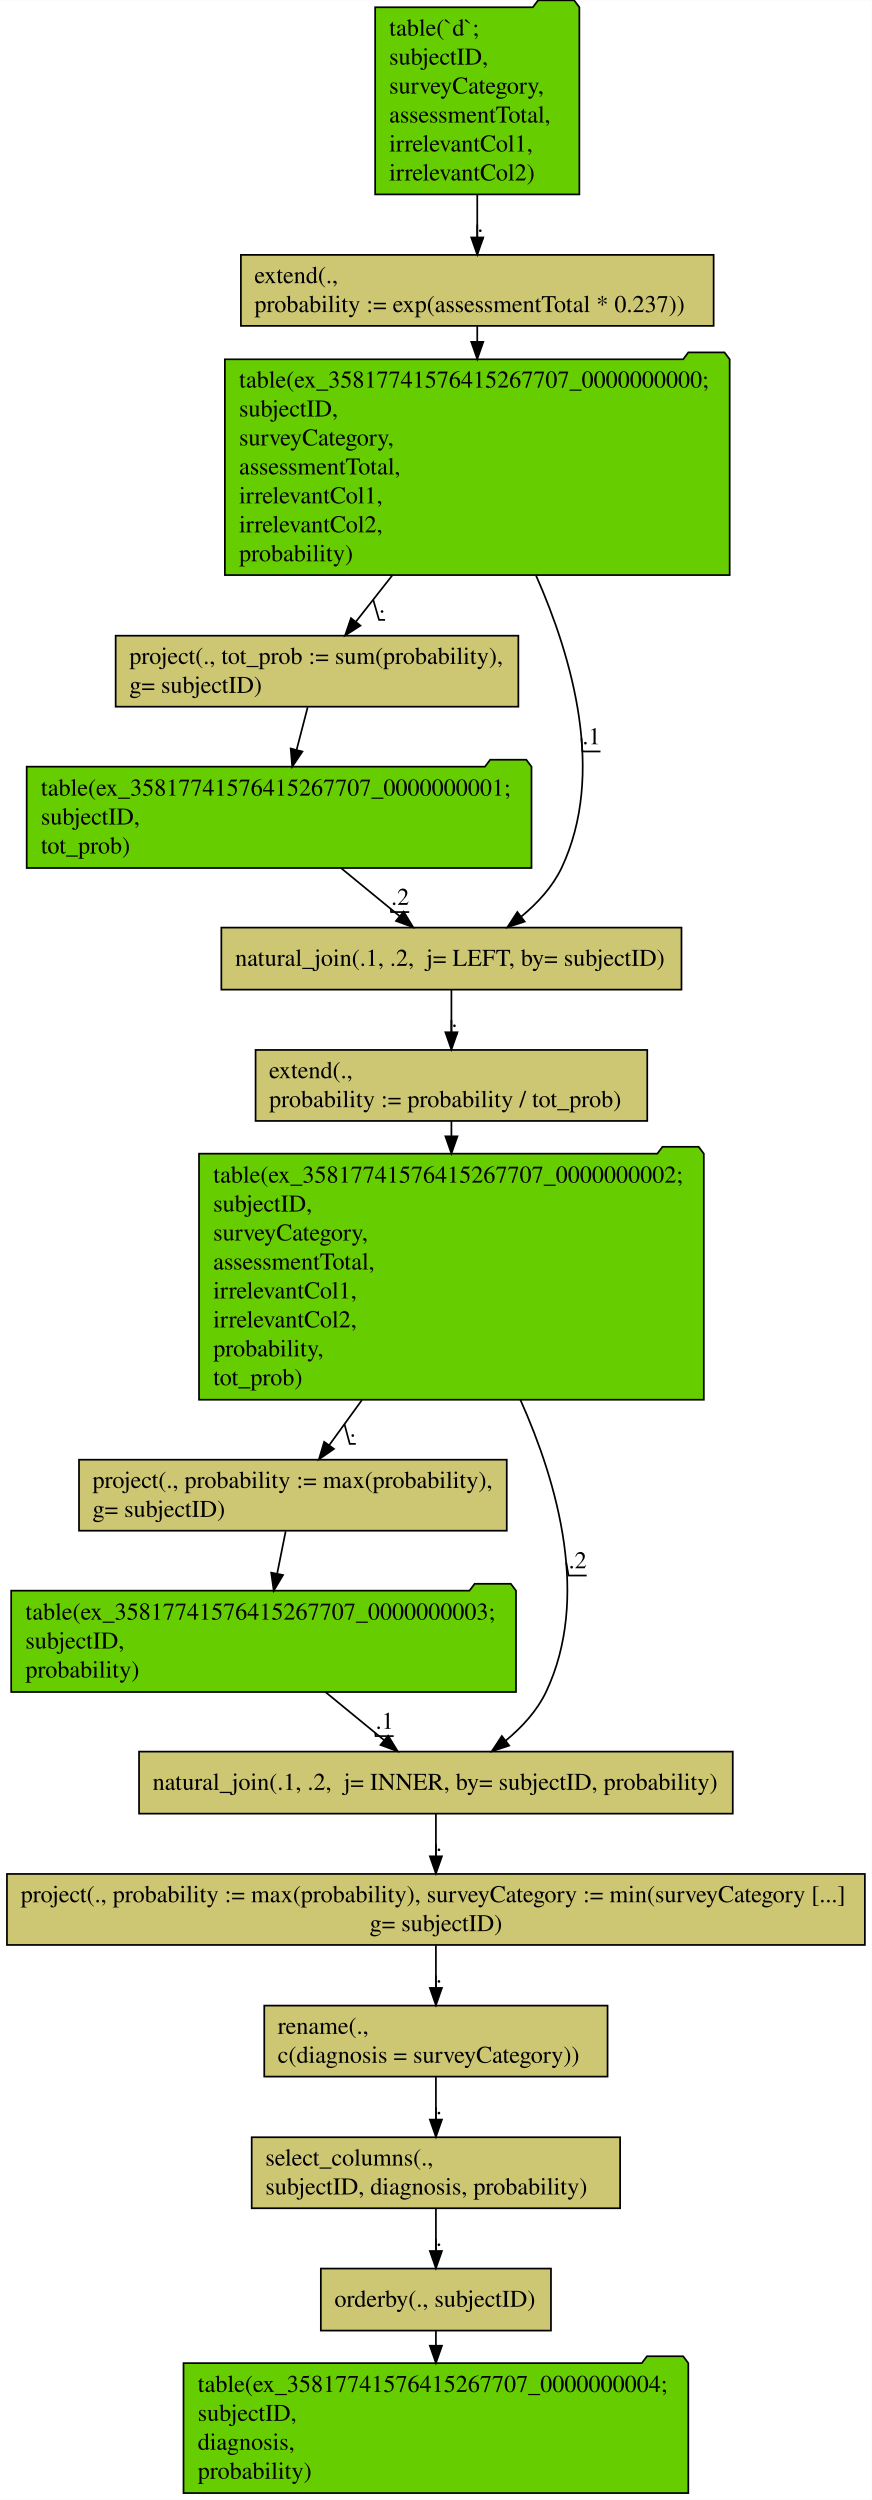
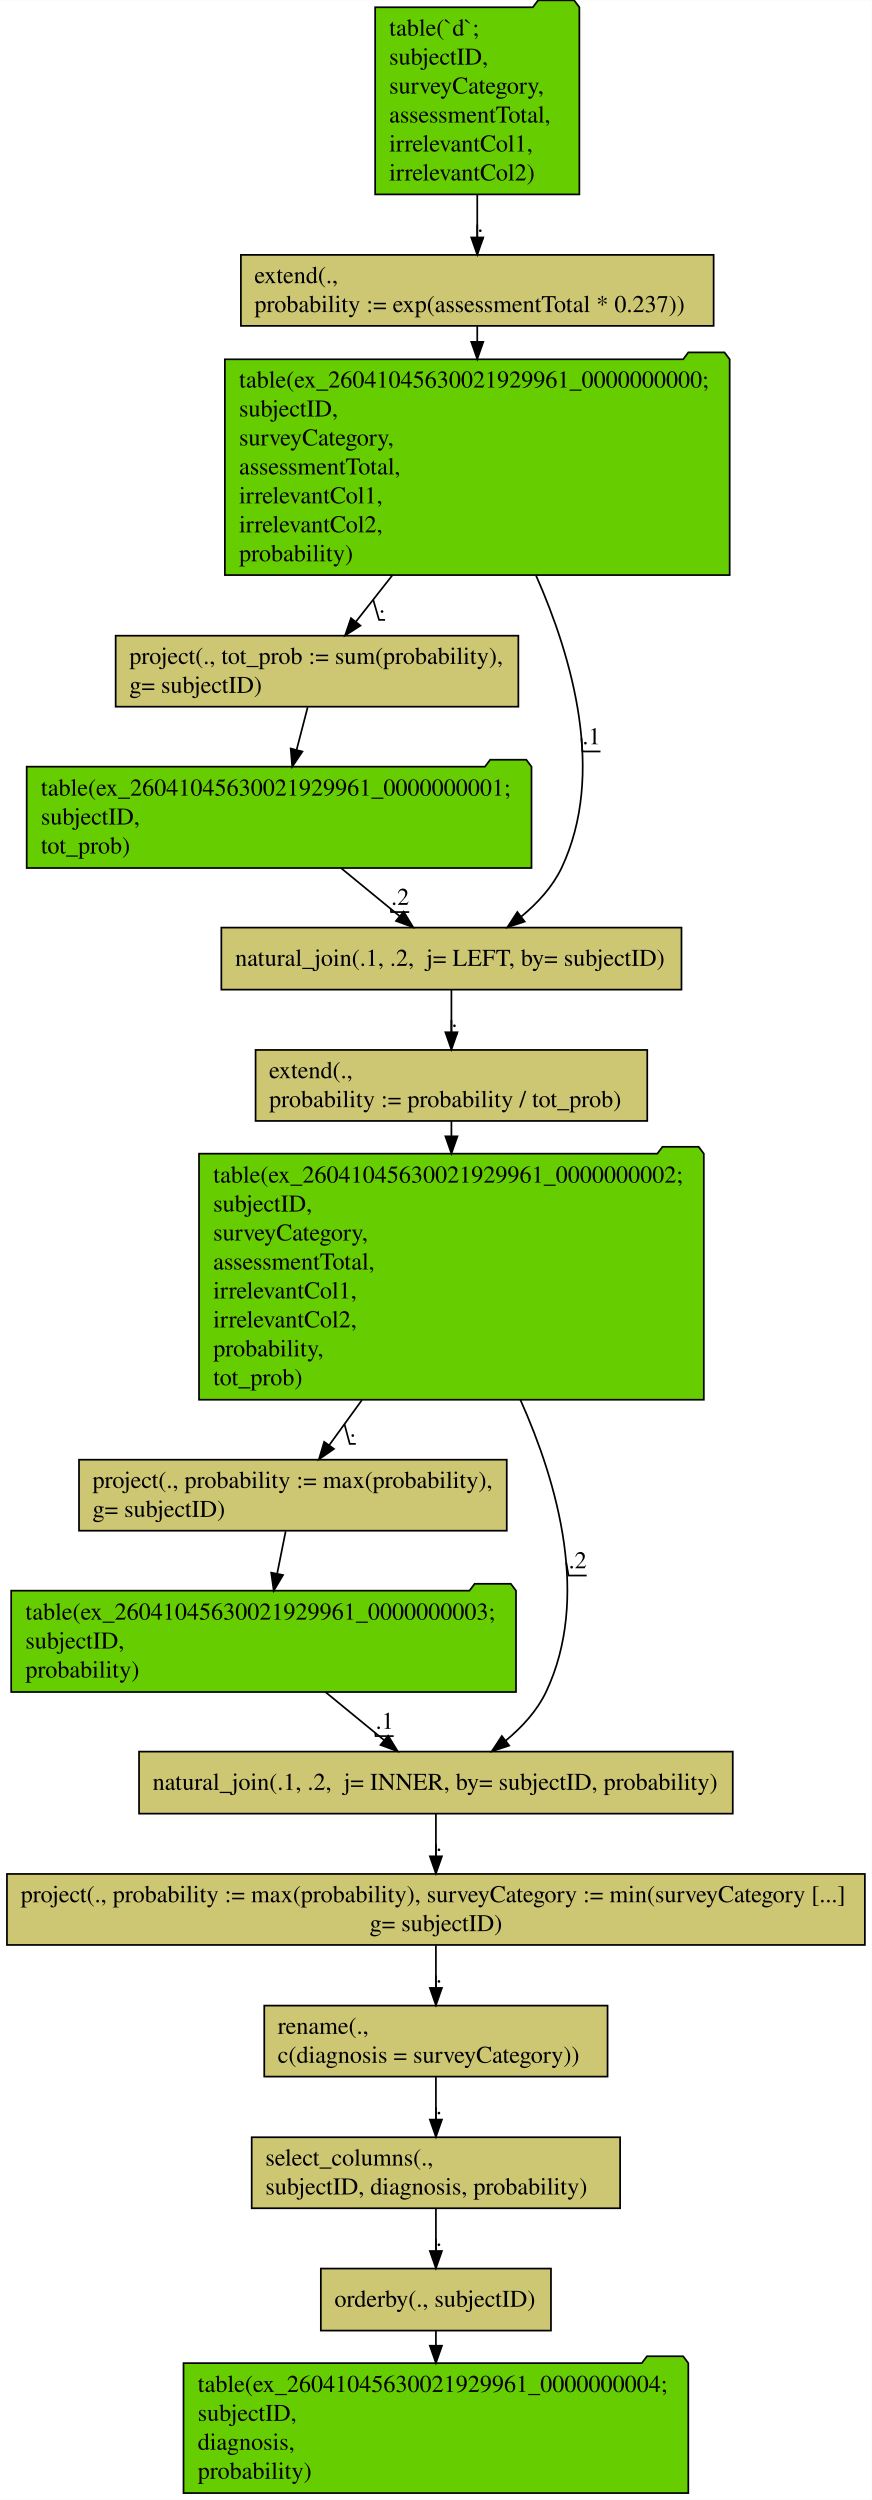
<svg xmlns="http://www.w3.org/2000/svg" width="506pt" height="1451pt" viewBox="0.00 0.00 505.94 1450.60">
  <g id="graph0" class="graph" transform="scale(1 1) rotate(0) translate(4 1446.6)">
    <polygon fill="#ffffff" stroke="transparent" points="-4,4 -4,-1446.6 501.94,-1446.6 501.94,4 -4,4" />
    <g id="node1" class="node">
      <polygon fill="#66cd00" stroke="#000000" points="332.222,-1442.5 329.222,-1446.5 308.222,-1446.5 305.222,-1442.5 213.718,-1442.5 213.718,-1333.9 332.222,-1333.9 332.222,-1442.5" />
      <text text-anchor="start" x="221.844" y="-1426" font-family="Times,serif" font-size="14.00" fill="#000000">table(`d`; </text>
      <text text-anchor="start" x="221.844" y="-1409.2" font-family="Times,serif" font-size="14.00" fill="#000000">  subjectID,</text>
      <text text-anchor="start" x="221.844" y="-1392.4" font-family="Times,serif" font-size="14.00" fill="#000000">  surveyCategory,</text>
      <text text-anchor="start" x="221.844" y="-1375.6" font-family="Times,serif" font-size="14.00" fill="#000000">  assessmentTotal,</text>
      <text text-anchor="start" x="221.844" y="-1358.8" font-family="Times,serif" font-size="14.00" fill="#000000">  irrelevantCol1,</text>
      <text text-anchor="start" x="221.844" y="-1342" font-family="Times,serif" font-size="14.00" fill="#000000">  irrelevantCol2)</text>
    </g>
    <g id="node2" class="node">
      <polygon fill="#cdc673" stroke="#000000" points="410.141,-1298.802 135.799,-1298.802 135.799,-1257.598 410.141,-1257.598 410.141,-1298.802" />
      <text text-anchor="start" x="143.635" y="-1282.4" font-family="Times,serif" font-size="14.00" fill="#000000">extend(.,</text>
      <text text-anchor="start" x="143.635" y="-1265.6" font-family="Times,serif" font-size="14.00" fill="#000000">  probability := exp(assessmentTotal * 0.237))</text>
    </g>
    <g id="edge1" class="edge">
      <path fill="none" stroke="#000000" d="M272.97,-1333.844C272.97,-1325.286 272.97,-1316.706 272.97,-1308.935" />
      <polygon fill="#000000" stroke="#000000" points="276.47,-1308.916 272.97,-1298.916 269.47,-1308.916 276.47,-1308.916" />
      <text text-anchor="middle" x="274.72" y="-1312.2" font-family="Times,serif" font-size="14.00" fill="#000000">.</text>
      <polyline fill="none" stroke="#000000" points="276.47,-1308 272.97,-1308 272.97,-1316.432 " />
    </g>
    <g id="node3" class="node">
      <polygon fill="#66cd00" stroke="#000000" points="419.447,-1238.201 416.447,-1242.201 395.447,-1242.201 392.447,-1238.201 126.493,-1238.201 126.493,-1112.999 419.447,-1112.999 419.447,-1238.201" />
-       <text text-anchor="start" x="134.732" y="-1221.8" font-family="Times,serif" font-size="14.00" fill="#000000">table(ex_35817741576415267707_0000000000; </text>
+       <text text-anchor="start" x="134.732" y="-1221.8" font-family="Times,serif" font-size="14.00" fill="#000000">table(ex_26041045630021929961_0000000000; </text>
      <text text-anchor="start" x="134.732" y="-1205" font-family="Times,serif" font-size="14.00" fill="#000000">  subjectID,</text>
      <text text-anchor="start" x="134.732" y="-1188.2" font-family="Times,serif" font-size="14.00" fill="#000000">  surveyCategory,</text>
      <text text-anchor="start" x="134.732" y="-1171.4" font-family="Times,serif" font-size="14.00" fill="#000000">  assessmentTotal,</text>
      <text text-anchor="start" x="134.732" y="-1154.6" font-family="Times,serif" font-size="14.00" fill="#000000">  irrelevantCol1,</text>
      <text text-anchor="start" x="134.732" y="-1137.8" font-family="Times,serif" font-size="14.00" fill="#000000">  irrelevantCol2,</text>
      <text text-anchor="start" x="134.732" y="-1121" font-family="Times,serif" font-size="14.00" fill="#000000">  probability)</text>
    </g>
    <g id="edge13" class="edge">
      <path fill="none" stroke="#000000" d="M272.97,-1257.437C272.97,-1254.658 272.97,-1251.69 272.97,-1248.593" />
      <polygon fill="#000000" stroke="#000000" points="276.47,-1248.335 272.97,-1238.335 269.47,-1248.335 276.47,-1248.335" />
    </g>
    <g id="node4" class="node">
      <polygon fill="#cdc673" stroke="#000000" points="296.823,-1077.802 63.117,-1077.802 63.117,-1036.598 296.823,-1036.598 296.823,-1077.802" />
      <text text-anchor="start" x="71.044" y="-1061.4" font-family="Times,serif" font-size="14.00" fill="#000000">project(., tot_prob := sum(probability),</text>
      <text text-anchor="start" x="71.044" y="-1044.6" font-family="Times,serif" font-size="14.00" fill="#000000">  g= subjectID)</text>
    </g>
    <g id="edge2" class="edge">
      <path fill="none" stroke="#000000" d="M223.747,-1112.933C216.297,-1103.448 208.94,-1094.082 202.445,-1085.813" />
      <polygon fill="#000000" stroke="#000000" points="205.195,-1083.649 196.266,-1077.947 199.69,-1087.973 205.195,-1083.649" />
      <text text-anchor="middle" x="217.72" y="-1091.2" font-family="Times,serif" font-size="14.00" fill="#000000">.</text>
      <polyline fill="none" stroke="#000000" points="219.47,-1087 215.97,-1087 212.57,-1098.703 " />
    </g>
    <g id="node6" class="node">
      <polygon fill="#cdc673" stroke="#000000" points="391.486,-908.4 124.454,-908.4 124.454,-872.4 391.486,-872.4 391.486,-908.4" />
      <text text-anchor="start" x="132.462" y="-886.2" font-family="Times,serif" font-size="14.00" fill="#000000">natural_join(.1, .2,  j= LEFT, by= subjectID)</text>
    </g>
    <g id="edge3" class="edge">
      <path fill="none" stroke="#000000" d="M306.997,-1112.916C328.358,-1064.657 347.464,-997.282 321.97,-943.2 316.74,-932.105 307.908,-922.549 298.449,-914.735" />
      <polygon fill="#000000" stroke="#000000" points="300.488,-911.889 290.421,-908.587 296.231,-917.446 300.488,-911.889" />
      <text text-anchor="middle" x="339.22" y="-1014.8" font-family="Times,serif" font-size="14.00" fill="#000000">.1</text>
      <polyline fill="none" stroke="#000000" points="344.47,-1010.6 333.97,-1010.6 333.429,-1018.404 " />
    </g>
    <g id="node5" class="node">
      <polygon fill="#66cd00" stroke="#000000" points="304.447,-1001.801 301.447,-1005.801 280.447,-1005.801 277.447,-1001.801 11.493,-1001.801 11.493,-942.999 304.447,-942.999 304.447,-1001.801" />
-       <text text-anchor="start" x="19.732" y="-985" font-family="Times,serif" font-size="14.00" fill="#000000">table(ex_35817741576415267707_0000000001; </text>
+       <text text-anchor="start" x="19.732" y="-985" font-family="Times,serif" font-size="14.00" fill="#000000">table(ex_26041045630021929961_0000000001; </text>
      <text text-anchor="start" x="19.732" y="-968.2" font-family="Times,serif" font-size="14.00" fill="#000000">  subjectID,</text>
      <text text-anchor="start" x="19.732" y="-951.4" font-family="Times,serif" font-size="14.00" fill="#000000">  tot_prob)</text>
    </g>
    <g id="edge14" class="edge">
      <path fill="none" stroke="#000000" d="M174.532,-1036.238C172.593,-1028.765 170.341,-1020.086 168.135,-1011.58" />
      <polygon fill="#000000" stroke="#000000" points="171.486,-1010.558 165.587,-1001.758 164.71,-1012.316 171.486,-1010.558" />
    </g>
    <g id="edge4" class="edge">
      <path fill="none" stroke="#000000" d="M193.79,-943.028C204.955,-933.873 217.148,-923.874 227.879,-915.075" />
      <polygon fill="#000000" stroke="#000000" points="230.245,-917.661 235.758,-908.614 225.806,-912.248 230.245,-917.661" />
      <text text-anchor="middle" x="228.22" y="-921.6" font-family="Times,serif" font-size="14.00" fill="#000000">.2</text>
      <polyline fill="none" stroke="#000000" points="233.47,-917.4 222.97,-917.4 222.751,-919.28 " />
    </g>
    <g id="node7" class="node">
      <polygon fill="#cdc673" stroke="#000000" points="371.624,-837.402 144.316,-837.402 144.316,-796.198 371.624,-796.198 371.624,-837.402" />
      <text text-anchor="start" x="152.143" y="-821" font-family="Times,serif" font-size="14.00" fill="#000000">extend(.,</text>
      <text text-anchor="start" x="152.143" y="-804.2" font-family="Times,serif" font-size="14.00" fill="#000000">  probability := probability / tot_prob)</text>
    </g>
    <g id="edge5" class="edge">
      <path fill="none" stroke="#000000" d="M257.97,-872.207C257.97,-864.844 257.97,-856.132 257.97,-847.823" />
      <polygon fill="#000000" stroke="#000000" points="261.47,-847.646 257.97,-837.646 254.47,-847.646 261.47,-847.646" />
      <text text-anchor="middle" x="259.72" y="-850.8" font-family="Times,serif" font-size="14.00" fill="#000000">.</text>
      <polyline fill="none" stroke="#000000" points="261.47,-846.6 257.97,-846.6 257.97,-854.89 " />
    </g>
    <g id="node8" class="node">
      <polygon fill="#66cd00" stroke="#000000" points="404.447,-777.201 401.447,-781.201 380.447,-781.201 377.447,-777.201 111.493,-777.201 111.493,-634.399 404.447,-634.399 404.447,-777.201" />
-       <text text-anchor="start" x="119.732" y="-760.4" font-family="Times,serif" font-size="14.00" fill="#000000">table(ex_35817741576415267707_0000000002; </text>
+       <text text-anchor="start" x="119.732" y="-760.4" font-family="Times,serif" font-size="14.00" fill="#000000">table(ex_26041045630021929961_0000000002; </text>
      <text text-anchor="start" x="119.732" y="-743.6" font-family="Times,serif" font-size="14.00" fill="#000000">  subjectID,</text>
      <text text-anchor="start" x="119.732" y="-726.8" font-family="Times,serif" font-size="14.00" fill="#000000">  surveyCategory,</text>
      <text text-anchor="start" x="119.732" y="-710" font-family="Times,serif" font-size="14.00" fill="#000000">  assessmentTotal,</text>
      <text text-anchor="start" x="119.732" y="-693.2" font-family="Times,serif" font-size="14.00" fill="#000000">  irrelevantCol1,</text>
      <text text-anchor="start" x="119.732" y="-676.4" font-family="Times,serif" font-size="14.00" fill="#000000">  irrelevantCol2,</text>
      <text text-anchor="start" x="119.732" y="-659.6" font-family="Times,serif" font-size="14.00" fill="#000000">  probability,</text>
      <text text-anchor="start" x="119.732" y="-642.8" font-family="Times,serif" font-size="14.00" fill="#000000">  tot_prob)</text>
    </g>
    <g id="edge15" class="edge">
      <path fill="none" stroke="#000000" d="M257.97,-796.182C257.97,-793.449 257.97,-790.526 257.97,-787.465" />
      <polygon fill="#000000" stroke="#000000" points="261.47,-787.286 257.97,-777.286 254.47,-787.286 261.47,-787.286" />
    </g>
    <g id="node9" class="node">
      <polygon fill="#cdc673" stroke="#000000" points="290.089,-599.602 41.851,-599.602 41.851,-558.398 290.089,-558.398 290.089,-599.602" />
      <text text-anchor="start" x="49.661" y="-583.2" font-family="Times,serif" font-size="14.00" fill="#000000">project(., probability := max(probability),</text>
      <text text-anchor="start" x="49.661" y="-566.4" font-family="Times,serif" font-size="14.00" fill="#000000">  g= subjectID)</text>
    </g>
    <g id="edge6" class="edge">
      <path fill="none" stroke="#000000" d="M206.055,-634.247C199.35,-625.007 192.816,-616.001 187.035,-608.033" />
      <polygon fill="#000000" stroke="#000000" points="189.79,-605.87 181.085,-599.832 184.125,-609.981 189.79,-605.87" />
      <text text-anchor="middle" x="200.72" y="-613" font-family="Times,serif" font-size="14.00" fill="#000000">.</text>
      <polyline fill="none" stroke="#000000" points="202.47,-608.8 198.97,-608.8 195.899,-620.25 " />
    </g>
    <g id="node11" class="node">
      <polygon fill="#cdc673" stroke="#000000" points="421.246,-430.2 76.694,-430.2 76.694,-394.2 421.246,-394.2 421.246,-430.2" />
      <text text-anchor="start" x="84.582" y="-408" font-family="Times,serif" font-size="14.00" fill="#000000">natural_join(.1, .2,  j= INNER, by= subjectID, probability)</text>
    </g>
    <g id="edge8" class="edge">
      <path fill="none" stroke="#000000" d="M297.979,-634.401C320.053,-585.036 338.34,-518.819 312.97,-465 307.74,-453.905 298.908,-444.349 289.449,-436.535" />
      <polygon fill="#000000" stroke="#000000" points="291.488,-433.689 281.421,-430.387 287.231,-439.246 291.488,-433.689" />
      <text text-anchor="middle" x="331.22" y="-536.6" font-family="Times,serif" font-size="14.00" fill="#000000">.2</text>
      <polyline fill="none" stroke="#000000" points="336.47,-532.4 325.97,-532.4 324.568,-539.961 " />
    </g>
    <g id="node10" class="node">
      <polygon fill="#66cd00" stroke="#000000" points="295.447,-523.601 292.447,-527.601 271.447,-527.601 268.447,-523.601 2.494,-523.601 2.494,-464.799 295.447,-464.799 295.447,-523.601" />
-       <text text-anchor="start" x="10.732" y="-506.8" font-family="Times,serif" font-size="14.00" fill="#000000">table(ex_35817741576415267707_0000000003; </text>
+       <text text-anchor="start" x="10.732" y="-506.8" font-family="Times,serif" font-size="14.00" fill="#000000">table(ex_26041045630021929961_0000000003; </text>
      <text text-anchor="start" x="10.732" y="-490" font-family="Times,serif" font-size="14.00" fill="#000000">  subjectID,</text>
      <text text-anchor="start" x="10.732" y="-473.2" font-family="Times,serif" font-size="14.00" fill="#000000">  probability)</text>
    </g>
    <g id="edge16" class="edge">
      <path fill="none" stroke="#000000" d="M161.768,-558.038C160.27,-550.565 158.53,-541.885 156.825,-533.38" />
      <polygon fill="#000000" stroke="#000000" points="160.253,-532.675 154.856,-523.558 153.389,-534.051 160.253,-532.675" />
    </g>
    <g id="edge7" class="edge">
      <path fill="none" stroke="#000000" d="M184.79,-464.828C195.955,-455.673 208.148,-445.674 218.879,-436.875" />
      <polygon fill="#000000" stroke="#000000" points="221.245,-439.461 226.758,-430.414 216.806,-434.048 221.245,-439.461" />
      <text text-anchor="middle" x="219.22" y="-443.4" font-family="Times,serif" font-size="14.00" fill="#000000">.1</text>
      <polyline fill="none" stroke="#000000" points="224.47,-439.2 213.97,-439.2 213.751,-441.08 " />
    </g>
    <g id="node12" class="node">
      <polygon fill="#cdc673" stroke="#000000" points="497.91,-359.202 .03,-359.202 .03,-317.998 497.91,-317.998 497.91,-359.202" />
      <text text-anchor="start" x="8" y="-342.8" font-family="Times,serif" font-size="14.00" fill="#000000">project(., probability := max(probability), surveyCategory := min(surveyCategory [...]</text>
      <text text-anchor="middle" x="248.97" y="-326" font-family="Times,serif" font-size="14.00" fill="#000000">  g= subjectID)</text>
    </g>
    <g id="edge9" class="edge">
      <path fill="none" stroke="#000000" d="M248.97,-394.007C248.97,-386.644 248.97,-377.932 248.97,-369.623" />
      <polygon fill="#000000" stroke="#000000" points="252.47,-369.446 248.97,-359.446 245.47,-369.446 252.47,-369.446" />
      <text text-anchor="middle" x="250.72" y="-372.6" font-family="Times,serif" font-size="14.00" fill="#000000">.</text>
      <polyline fill="none" stroke="#000000" points="252.47,-368.4 248.97,-368.4 248.97,-376.69 " />
    </g>
    <g id="node13" class="node">
      <polygon fill="#cdc673" stroke="#000000" points="348.583,-282.802 149.357,-282.802 149.357,-241.598 348.583,-241.598 348.583,-282.802" />
      <text text-anchor="start" x="157.164" y="-266.4" font-family="Times,serif" font-size="14.00" fill="#000000">rename(.,</text>
      <text text-anchor="start" x="157.164" y="-249.6" font-family="Times,serif" font-size="14.00" fill="#000000">  c(diagnosis = surveyCategory))</text>
    </g>
    <g id="edge10" class="edge">
      <path fill="none" stroke="#000000" d="M248.97,-317.723C248.97,-310.144 248.97,-301.409 248.97,-293.145" />
      <polygon fill="#000000" stroke="#000000" points="252.47,-293.051 248.97,-283.051 245.47,-293.051 252.47,-293.051" />
      <text text-anchor="middle" x="250.72" y="-296.2" font-family="Times,serif" font-size="14.00" fill="#000000">.</text>
      <polyline fill="none" stroke="#000000" points="252.47,-292 248.97,-292 248.97,-300.193 " />
    </g>
    <g id="node14" class="node">
      <polygon fill="#cdc673" stroke="#000000" points="355.875,-206.402 142.065,-206.402 142.065,-165.198 355.875,-165.198 355.875,-206.402" />
      <text text-anchor="start" x="150.017" y="-190" font-family="Times,serif" font-size="14.00" fill="#000000">select_columns(.,</text>
      <text text-anchor="start" x="150.017" y="-173.2" font-family="Times,serif" font-size="14.00" fill="#000000">   subjectID, diagnosis, probability)</text>
    </g>
    <g id="edge11" class="edge">
      <path fill="none" stroke="#000000" d="M248.97,-241.323C248.97,-233.744 248.97,-225.009 248.97,-216.745" />
      <polygon fill="#000000" stroke="#000000" points="252.47,-216.651 248.97,-206.651 245.47,-216.651 252.47,-216.651" />
      <text text-anchor="middle" x="250.72" y="-219.8" font-family="Times,serif" font-size="14.00" fill="#000000">.</text>
      <polyline fill="none" stroke="#000000" points="252.47,-215.6 248.97,-215.6 248.97,-223.793 " />
    </g>
    <g id="node15" class="node">
      <polygon fill="#cdc673" stroke="#000000" points="315.75,-130.2 182.191,-130.2 182.191,-94.2 315.75,-94.2 315.75,-130.2" />
      <text text-anchor="start" x="190.081" y="-108" font-family="Times,serif" font-size="14.00" fill="#000000">orderby(., subjectID)</text>
    </g>
    <g id="edge12" class="edge">
      <path fill="none" stroke="#000000" d="M248.97,-164.906C248.97,-157.341 248.97,-148.666 248.97,-140.567" />
      <polygon fill="#000000" stroke="#000000" points="252.47,-140.393 248.97,-130.393 245.47,-140.393 252.47,-140.393" />
      <text text-anchor="middle" x="250.72" y="-143.4" font-family="Times,serif" font-size="14.00" fill="#000000">.</text>
      <polyline fill="none" stroke="#000000" points="252.47,-139.2 248.97,-139.2 248.97,-147.5 " />
    </g>
    <g id="node16" class="node">
      <polygon fill="#66cd00" stroke="#000000" points="395.447,-75.3 392.447,-79.3 371.447,-79.3 368.447,-75.3 102.493,-75.3 102.493,.1 395.447,.1 395.447,-75.3" />
-       <text text-anchor="start" x="110.732" y="-58.6" font-family="Times,serif" font-size="14.00" fill="#000000">table(ex_35817741576415267707_0000000004; </text>
+       <text text-anchor="start" x="110.732" y="-58.6" font-family="Times,serif" font-size="14.00" fill="#000000">table(ex_26041045630021929961_0000000004; </text>
      <text text-anchor="start" x="110.732" y="-41.8" font-family="Times,serif" font-size="14.00" fill="#000000">  subjectID,</text>
      <text text-anchor="start" x="110.732" y="-25" font-family="Times,serif" font-size="14.00" fill="#000000">  diagnosis,</text>
      <text text-anchor="start" x="110.732" y="-8.2" font-family="Times,serif" font-size="14.00" fill="#000000">  probability)</text>
    </g>
    <g id="edge17" class="edge">
      <path fill="none" stroke="#000000" d="M248.97,-94.141C248.97,-91.473 248.97,-88.624 248.97,-85.677" />
      <polygon fill="#000000" stroke="#000000" points="252.47,-85.398 248.97,-75.399 245.47,-85.399 252.47,-85.398" />
    </g>
  </g>
</svg>
